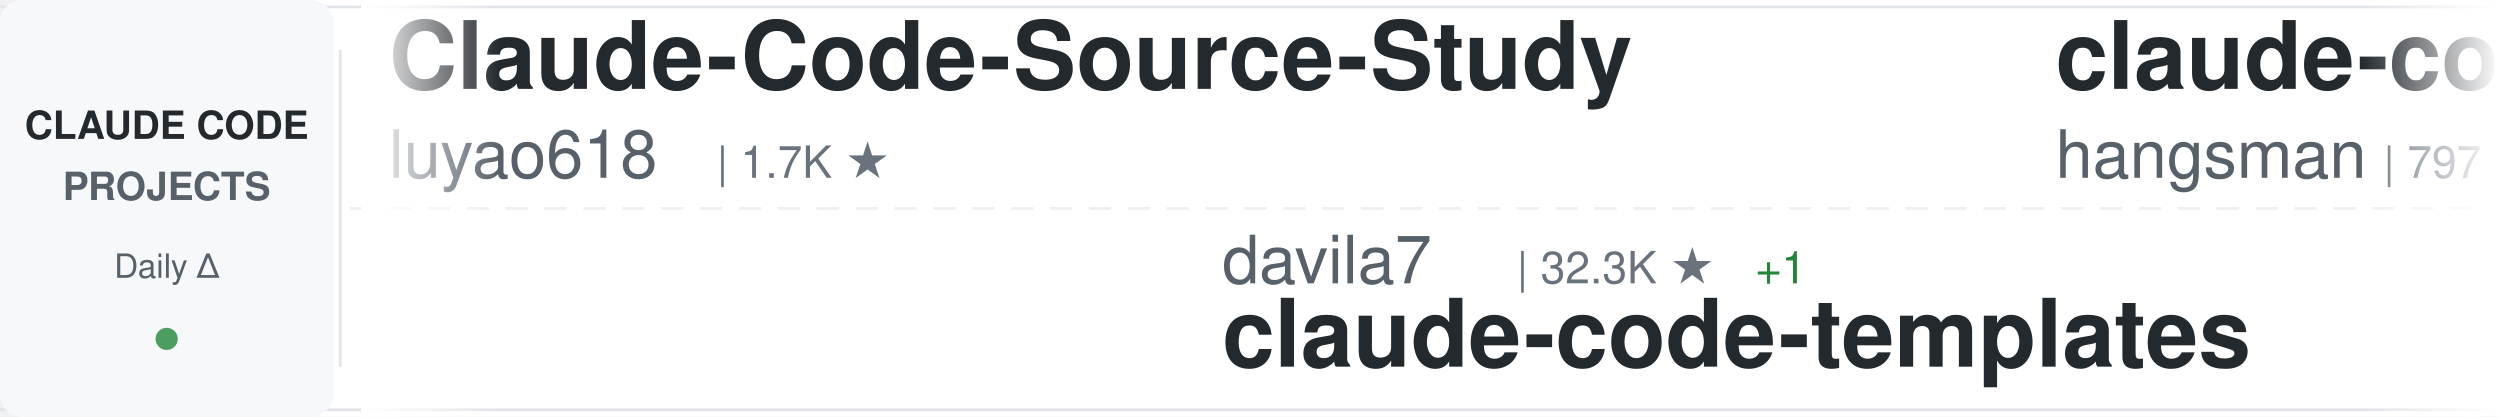
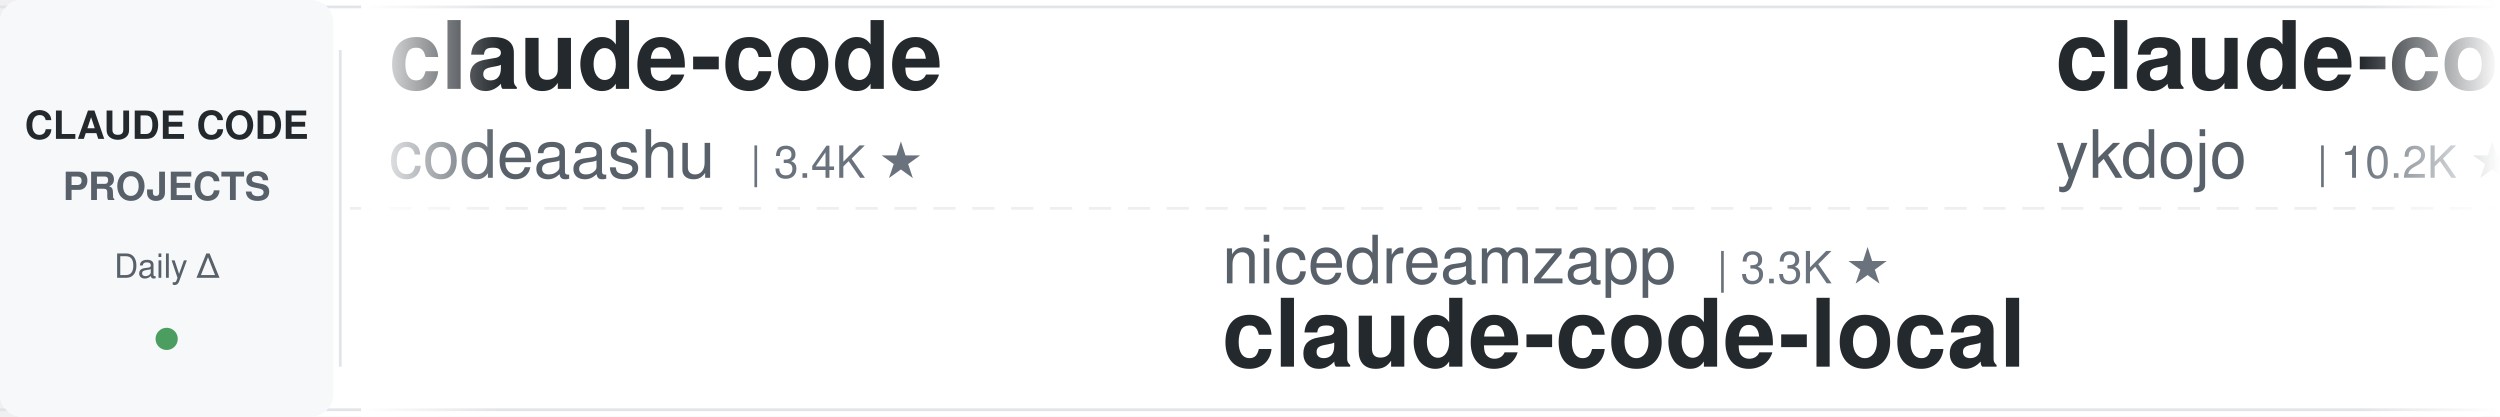
<svg xmlns="http://www.w3.org/2000/svg" width="900" height="150">
  <defs>
    <linearGradient id="awesomeLeftFade" x1="0%" y1="0%" x2="100%" y2="0%">
      <stop offset="0%" style="stop-color:#ffffff;stop-opacity:1" />
      <stop offset="100%" style="stop-color:#ffffff;stop-opacity:0" />
    </linearGradient>
    <linearGradient id="awesomeRightFade" x1="0%" y1="0%" x2="100%" y2="0%">
      <stop offset="0%" style="stop-color:#ffffff;stop-opacity:0" />
      <stop offset="100%" style="stop-color:#ffffff;stop-opacity:1" />
    </linearGradient>
  </defs>
  <rect width="900" height="150" fill="#ffffff" rx="8" />
  <rect x="0" y="2" width="900" height="1" fill="#e1e4e8" />
  <rect x="0" y="147" width="900" height="1" fill="#e1e4e8" />
  <line x1="0" y1="75" x2="900" y2="75" stroke="#e1e4e8" stroke-width="1" stroke-dasharray="8 6" opacity="0.6" />
  <rect x="0" y="0" width="120" height="150" fill="#f6f8fa" rx="8" />
  <text x="60" y="50" font-family="-apple-system, BlinkMacSystemFont, 'Segoe UI', Helvetica, Arial, sans-serif" font-size="14" font-weight="600" fill="#24292e" text-anchor="middle">CLAUDE CODE</text>
  <text x="60" y="72" font-family="-apple-system, BlinkMacSystemFont, 'Segoe UI', Helvetica, Arial, sans-serif" font-size="14" font-weight="600" fill="#586069" text-anchor="middle">PROJECTS</text>
  <text x="60" y="100" font-family="-apple-system, BlinkMacSystemFont, 'Segoe UI', Helvetica, Arial, sans-serif" font-size="12" font-weight="500" fill="#586069" text-anchor="middle">Daily Δ</text>
  <circle cx="60" cy="122" r="4" fill="#22863a" opacity="0.8" />
  <rect x="122" y="18" width="1" height="114" fill="#e1e4e8" />
  <clipPath id="awesomeTickerClip">
    <rect x="130" y="0" width="770" height="150" />
  </clipPath>
  <g clip-path="url(#awesomeTickerClip)">
    <g id="awesomeTickerItems">
      <animateTransform attributeName="transform" attributeType="XML" type="translate" from="0 0" to="-3000 0" dur="54s" repeatCount="indefinite" />
      <g transform="translate(0, 0)">
-         <text x="140" y="32" font-family="-apple-system, BlinkMacSystemFont, 'Segoe UI', Helvetica, Arial, sans-serif" font-size="34" font-weight="600" fill="#24292e">Claude-Code-Source-Study</text>
-         <text x="140" y="64" font-family="-apple-system, BlinkMacSystemFont, 'Segoe UI', Helvetica, Arial, sans-serif" font-size="24" font-weight="400" fill="#586069">luyao618</text>
-         <text x="258" y="64" font-family="-apple-system, BlinkMacSystemFont, 'Segoe UI', Helvetica, Arial, sans-serif" font-size="16" font-weight="500" fill="#6a737d">| 1.7K ★</text>
+         <text x="140" y="32" font-family="-apple-system, BlinkMacSystemFont, 'Segoe UI', Helvetica, Arial, sans-serif" font-size="34" font-weight="600" fill="#24292e">claude-code</text>
+         <text x="140" y="64" font-family="-apple-system, BlinkMacSystemFont, 'Segoe UI', Helvetica, Arial, sans-serif" font-size="24" font-weight="400" fill="#586069">codeaashu</text>
+         <text x="270" y="64" font-family="-apple-system, BlinkMacSystemFont, 'Segoe UI', Helvetica, Arial, sans-serif" font-size="16" font-weight="500" fill="#6a737d">| 3.4K ★</text>
      </g>
      <g transform="translate(300, 0)">
-         <text x="140" y="102" font-family="-apple-system, BlinkMacSystemFont, 'Segoe UI', Helvetica, Arial, sans-serif" font-size="24" font-weight="400" fill="#586069">davila7</text>
-         <text x="246" y="102" font-family="-apple-system, BlinkMacSystemFont, 'Segoe UI', Helvetica, Arial, sans-serif" font-size="16" font-weight="500" fill="#6a737d">| 32.3K ★</text>
-         <text x="332" y="102" font-family="-apple-system, BlinkMacSystemFont, 'Segoe UI', Helvetica, Arial, sans-serif" font-size="16" font-weight="500" fill="#22863a"> +1</text>
-         <text x="140" y="132" font-family="-apple-system, BlinkMacSystemFont, 'Segoe UI', Helvetica, Arial, sans-serif" font-size="34" font-weight="600" fill="#24292e">claude-code-templates</text>
+         <text x="140" y="102" font-family="-apple-system, BlinkMacSystemFont, 'Segoe UI', Helvetica, Arial, sans-serif" font-size="24" font-weight="400" fill="#586069">nicedreamzapp</text>
+         <text x="318" y="102" font-family="-apple-system, BlinkMacSystemFont, 'Segoe UI', Helvetica, Arial, sans-serif" font-size="16" font-weight="500" fill="#6a737d">| 3.3K ★</text>
+         <text x="140" y="132" font-family="-apple-system, BlinkMacSystemFont, 'Segoe UI', Helvetica, Arial, sans-serif" font-size="34" font-weight="600" fill="#24292e">claude-code-local</text>
      </g>
      <g transform="translate(600, 0)">
-         <text x="140" y="32" font-family="-apple-system, BlinkMacSystemFont, 'Segoe UI', Helvetica, Arial, sans-serif" font-size="34" font-weight="600" fill="#24292e">claude-code-source</text>
-         <text x="140" y="64" font-family="-apple-system, BlinkMacSystemFont, 'Segoe UI', Helvetica, Arial, sans-serif" font-size="24" font-weight="400" fill="#586069">hangsman</text>
-         <text x="258" y="64" font-family="-apple-system, BlinkMacSystemFont, 'Segoe UI', Helvetica, Arial, sans-serif" font-size="16" font-weight="500" fill="#6a737d">| 797 ★</text>
+         <text x="140" y="32" font-family="-apple-system, BlinkMacSystemFont, 'Segoe UI', Helvetica, Arial, sans-serif" font-size="34" font-weight="600" fill="#24292e">claude-code-tips</text>
+         <text x="140" y="64" font-family="-apple-system, BlinkMacSystemFont, 'Segoe UI', Helvetica, Arial, sans-serif" font-size="24" font-weight="400" fill="#586069">ykdojo</text>
+         <text x="234" y="64" font-family="-apple-system, BlinkMacSystemFont, 'Segoe UI', Helvetica, Arial, sans-serif" font-size="16" font-weight="500" fill="#6a737d">| 10.2K ★</text>
+         <text x="320" y="64" font-family="-apple-system, BlinkMacSystemFont, 'Segoe UI', Helvetica, Arial, sans-serif" font-size="16" font-weight="500" fill="#cb2431"> -1</text>
      </g>
      <g transform="translate(900, 0)">
-         <text x="140" y="102" font-family="-apple-system, BlinkMacSystemFont, 'Segoe UI', Helvetica, Arial, sans-serif" font-size="24" font-weight="400" fill="#586069">shanraisshan</text>
-         <text x="306" y="102" font-family="-apple-system, BlinkMacSystemFont, 'Segoe UI', Helvetica, Arial, sans-serif" font-size="16" font-weight="500" fill="#6a737d">| 67.0K ★</text>
-         <text x="392" y="102" font-family="-apple-system, BlinkMacSystemFont, 'Segoe UI', Helvetica, Arial, sans-serif" font-size="16" font-weight="500" fill="#22863a"> +15</text>
-         <text x="140" y="132" font-family="-apple-system, BlinkMacSystemFont, 'Segoe UI', Helvetica, Arial, sans-serif" font-size="34" font-weight="600" fill="#24292e">claude-code-best-practic...</text>
+         <text x="140" y="102" font-family="-apple-system, BlinkMacSystemFont, 'Segoe UI', Helvetica, Arial, sans-serif" font-size="24" font-weight="400" fill="#586069">Chachamaru127</text>
+         <text x="318" y="102" font-family="-apple-system, BlinkMacSystemFont, 'Segoe UI', Helvetica, Arial, sans-serif" font-size="16" font-weight="500" fill="#6a737d">| 3.1K ★</text>
+         <text x="140" y="132" font-family="-apple-system, BlinkMacSystemFont, 'Segoe UI', Helvetica, Arial, sans-serif" font-size="34" font-weight="600" fill="#24292e">claude-code-harness</text>
      </g>
      <g transform="translate(1200, 0)">
-         <text x="140" y="32" font-family="-apple-system, BlinkMacSystemFont, 'Segoe UI', Helvetica, Arial, sans-serif" font-size="34" font-weight="600" fill="#24292e">ClaudeCode-Portable</text>
-         <text x="140" y="64" font-family="-apple-system, BlinkMacSystemFont, 'Segoe UI', Helvetica, Arial, sans-serif" font-size="24" font-weight="400" fill="#586069">techjarves</text>
-         <text x="282" y="64" font-family="-apple-system, BlinkMacSystemFont, 'Segoe UI', Helvetica, Arial, sans-serif" font-size="16" font-weight="500" fill="#6a737d">| 1.5K ★</text>
-         <text x="359" y="64" font-family="-apple-system, BlinkMacSystemFont, 'Segoe UI', Helvetica, Arial, sans-serif" font-size="16" font-weight="500" fill="#cb2431"> -1</text>
+         <text x="140" y="32" font-family="-apple-system, BlinkMacSystemFont, 'Segoe UI', Helvetica, Arial, sans-serif" font-size="34" font-weight="600" fill="#24292e">ClaudeCode</text>
+         <text x="140" y="64" font-family="-apple-system, BlinkMacSystemFont, 'Segoe UI', Helvetica, Arial, sans-serif" font-size="24" font-weight="400" fill="#586069">guanshan</text>
+         <text x="258" y="64" font-family="-apple-system, BlinkMacSystemFont, 'Segoe UI', Helvetica, Arial, sans-serif" font-size="16" font-weight="500" fill="#6a737d">| 60 ★</text>
      </g>
      <g transform="translate(1500, 0)">
-         <text x="140" y="102" font-family="-apple-system, BlinkMacSystemFont, 'Segoe UI', Helvetica, Arial, sans-serif" font-size="24" font-weight="400" fill="#586069">OneRedOak</text>
-         <text x="270" y="102" font-family="-apple-system, BlinkMacSystemFont, 'Segoe UI', Helvetica, Arial, sans-serif" font-size="16" font-weight="500" fill="#6a737d">| 3.9K ★</text>
-         <text x="140" y="132" font-family="-apple-system, BlinkMacSystemFont, 'Segoe UI', Helvetica, Arial, sans-serif" font-size="34" font-weight="600" fill="#24292e">claude-code-workflows</text>
+         <text x="140" y="102" font-family="-apple-system, BlinkMacSystemFont, 'Segoe UI', Helvetica, Arial, sans-serif" font-size="24" font-weight="400" fill="#586069">WorldFlowAI</text>
+         <text x="294" y="102" font-family="-apple-system, BlinkMacSystemFont, 'Segoe UI', Helvetica, Arial, sans-serif" font-size="16" font-weight="500" fill="#6a737d">| 3.9K ★</text>
+         <text x="371" y="102" font-family="-apple-system, BlinkMacSystemFont, 'Segoe UI', Helvetica, Arial, sans-serif" font-size="16" font-weight="500" fill="#22863a"> +13</text>
+         <text x="140" y="132" font-family="-apple-system, BlinkMacSystemFont, 'Segoe UI', Helvetica, Arial, sans-serif" font-size="34" font-weight="600" fill="#24292e">everything-claude-code</text>
      </g>
      <g transform="translate(1800, 0)">
-         <text x="140" y="32" font-family="-apple-system, BlinkMacSystemFont, 'Segoe UI', Helvetica, Arial, sans-serif" font-size="34" font-weight="600" fill="#24292e">awesome-claude-code-tool...</text>
-         <text x="140" y="64" font-family="-apple-system, BlinkMacSystemFont, 'Segoe UI', Helvetica, Arial, sans-serif" font-size="24" font-weight="400" fill="#586069">rohitg00</text>
-         <text x="258" y="64" font-family="-apple-system, BlinkMacSystemFont, 'Segoe UI', Helvetica, Arial, sans-serif" font-size="16" font-weight="500" fill="#6a737d">| 2.7K ★</text>
-         <text x="335" y="64" font-family="-apple-system, BlinkMacSystemFont, 'Segoe UI', Helvetica, Arial, sans-serif" font-size="16" font-weight="500" fill="#22863a"> +3</text>
+         <text x="140" y="32" font-family="-apple-system, BlinkMacSystemFont, 'Segoe UI', Helvetica, Arial, sans-serif" font-size="34" font-weight="600" fill="#24292e">claude-code-source-build</text>
+         <text x="140" y="64" font-family="-apple-system, BlinkMacSystemFont, 'Segoe UI', Helvetica, Arial, sans-serif" font-size="24" font-weight="400" fill="#586069">andrew-kramer-inno</text>
+         <text x="378" y="64" font-family="-apple-system, BlinkMacSystemFont, 'Segoe UI', Helvetica, Arial, sans-serif" font-size="16" font-weight="500" fill="#6a737d">| 595 ★</text>
      </g>
      <g transform="translate(2100, 0)">
-         <text x="140" y="102" font-family="-apple-system, BlinkMacSystemFont, 'Segoe UI', Helvetica, Arial, sans-serif" font-size="24" font-weight="400" fill="#586069">lorryjovens-hub</text>
-         <text x="342" y="102" font-family="-apple-system, BlinkMacSystemFont, 'Segoe UI', Helvetica, Arial, sans-serif" font-size="16" font-weight="500" fill="#6a737d">| 1.7K ★</text>
-         <text x="419" y="102" font-family="-apple-system, BlinkMacSystemFont, 'Segoe UI', Helvetica, Arial, sans-serif" font-size="16" font-weight="500" fill="#cb2431"> -1</text>
-         <text x="140" y="132" font-family="-apple-system, BlinkMacSystemFont, 'Segoe UI', Helvetica, Arial, sans-serif" font-size="34" font-weight="600" fill="#24292e">claude-code-rust</text>
+         <text x="140" y="102" font-family="-apple-system, BlinkMacSystemFont, 'Segoe UI', Helvetica, Arial, sans-serif" font-size="24" font-weight="400" fill="#586069">RishabhK103</text>
+         <text x="294" y="102" font-family="-apple-system, BlinkMacSystemFont, 'Segoe UI', Helvetica, Arial, sans-serif" font-size="16" font-weight="500" fill="#6a737d">| 107 ★</text>
+         <text x="140" y="132" font-family="-apple-system, BlinkMacSystemFont, 'Segoe UI', Helvetica, Arial, sans-serif" font-size="34" font-weight="600" fill="#24292e">claude-code</text>
      </g>
      <g transform="translate(2400, 0)">
-         <text x="140" y="32" font-family="-apple-system, BlinkMacSystemFont, 'Segoe UI', Helvetica, Arial, sans-serif" font-size="34" font-weight="600" fill="#24292e">Open-ClaudeCode</text>
-         <text x="140" y="64" font-family="-apple-system, BlinkMacSystemFont, 'Segoe UI', Helvetica, Arial, sans-serif" font-size="24" font-weight="400" fill="#586069">LING71671</text>
-         <text x="270" y="64" font-family="-apple-system, BlinkMacSystemFont, 'Segoe UI', Helvetica, Arial, sans-serif" font-size="16" font-weight="500" fill="#6a737d">| 961 ★</text>
+         <text x="140" y="32" font-family="-apple-system, BlinkMacSystemFont, 'Segoe UI', Helvetica, Arial, sans-serif" font-size="34" font-weight="600" fill="#24292e">claude-code-ultimate-gui...</text>
+         <text x="140" y="64" font-family="-apple-system, BlinkMacSystemFont, 'Segoe UI', Helvetica, Arial, sans-serif" font-size="24" font-weight="400" fill="#586069">FlorianBruniaux</text>
+         <text x="342" y="64" font-family="-apple-system, BlinkMacSystemFont, 'Segoe UI', Helvetica, Arial, sans-serif" font-size="16" font-weight="500" fill="#6a737d">| 6.1K ★</text>
+         <text x="419" y="64" font-family="-apple-system, BlinkMacSystemFont, 'Segoe UI', Helvetica, Arial, sans-serif" font-size="16" font-weight="500" fill="#22863a"> +2</text>
      </g>
      <g transform="translate(2700, 0)">
-         <text x="140" y="102" font-family="-apple-system, BlinkMacSystemFont, 'Segoe UI', Helvetica, Arial, sans-serif" font-size="24" font-weight="400" fill="#586069">FlorianBruniaux</text>
-         <text x="342" y="102" font-family="-apple-system, BlinkMacSystemFont, 'Segoe UI', Helvetica, Arial, sans-serif" font-size="16" font-weight="500" fill="#6a737d">| 6.1K ★</text>
-         <text x="140" y="132" font-family="-apple-system, BlinkMacSystemFont, 'Segoe UI', Helvetica, Arial, sans-serif" font-size="34" font-weight="600" fill="#24292e">claude-code-ultimate-gui...</text>
+         <text x="140" y="102" font-family="-apple-system, BlinkMacSystemFont, 'Segoe UI', Helvetica, Arial, sans-serif" font-size="24" font-weight="400" fill="#586069">xorespesp</text>
+         <text x="270" y="102" font-family="-apple-system, BlinkMacSystemFont, 'Segoe UI', Helvetica, Arial, sans-serif" font-size="16" font-weight="500" fill="#6a737d">| 233 ★</text>
+         <text x="140" y="132" font-family="-apple-system, BlinkMacSystemFont, 'Segoe UI', Helvetica, Arial, sans-serif" font-size="34" font-weight="600" fill="#24292e">claude-code</text>
      </g>
      <g transform="translate(3000, 0)">
-         <text x="140" y="32" font-family="-apple-system, BlinkMacSystemFont, 'Segoe UI', Helvetica, Arial, sans-serif" font-size="34" font-weight="600" fill="#24292e">Claude-Code-Source-Study</text>
-         <text x="140" y="64" font-family="-apple-system, BlinkMacSystemFont, 'Segoe UI', Helvetica, Arial, sans-serif" font-size="24" font-weight="400" fill="#586069">luyao618</text>
-         <text x="258" y="64" font-family="-apple-system, BlinkMacSystemFont, 'Segoe UI', Helvetica, Arial, sans-serif" font-size="16" font-weight="500" fill="#6a737d">| 1.7K ★</text>
+         <text x="140" y="32" font-family="-apple-system, BlinkMacSystemFont, 'Segoe UI', Helvetica, Arial, sans-serif" font-size="34" font-weight="600" fill="#24292e">claude-code</text>
+         <text x="140" y="64" font-family="-apple-system, BlinkMacSystemFont, 'Segoe UI', Helvetica, Arial, sans-serif" font-size="24" font-weight="400" fill="#586069">codeaashu</text>
+         <text x="270" y="64" font-family="-apple-system, BlinkMacSystemFont, 'Segoe UI', Helvetica, Arial, sans-serif" font-size="16" font-weight="500" fill="#6a737d">| 3.4K ★</text>
      </g>
      <g transform="translate(3300, 0)">
-         <text x="140" y="102" font-family="-apple-system, BlinkMacSystemFont, 'Segoe UI', Helvetica, Arial, sans-serif" font-size="24" font-weight="400" fill="#586069">davila7</text>
-         <text x="246" y="102" font-family="-apple-system, BlinkMacSystemFont, 'Segoe UI', Helvetica, Arial, sans-serif" font-size="16" font-weight="500" fill="#6a737d">| 32.3K ★</text>
-         <text x="332" y="102" font-family="-apple-system, BlinkMacSystemFont, 'Segoe UI', Helvetica, Arial, sans-serif" font-size="16" font-weight="500" fill="#22863a"> +1</text>
-         <text x="140" y="132" font-family="-apple-system, BlinkMacSystemFont, 'Segoe UI', Helvetica, Arial, sans-serif" font-size="34" font-weight="600" fill="#24292e">claude-code-templates</text>
+         <text x="140" y="102" font-family="-apple-system, BlinkMacSystemFont, 'Segoe UI', Helvetica, Arial, sans-serif" font-size="24" font-weight="400" fill="#586069">nicedreamzapp</text>
+         <text x="318" y="102" font-family="-apple-system, BlinkMacSystemFont, 'Segoe UI', Helvetica, Arial, sans-serif" font-size="16" font-weight="500" fill="#6a737d">| 3.3K ★</text>
+         <text x="140" y="132" font-family="-apple-system, BlinkMacSystemFont, 'Segoe UI', Helvetica, Arial, sans-serif" font-size="34" font-weight="600" fill="#24292e">claude-code-local</text>
      </g>
      <g transform="translate(3600, 0)">
-         <text x="140" y="32" font-family="-apple-system, BlinkMacSystemFont, 'Segoe UI', Helvetica, Arial, sans-serif" font-size="34" font-weight="600" fill="#24292e">claude-code-source</text>
-         <text x="140" y="64" font-family="-apple-system, BlinkMacSystemFont, 'Segoe UI', Helvetica, Arial, sans-serif" font-size="24" font-weight="400" fill="#586069">hangsman</text>
-         <text x="258" y="64" font-family="-apple-system, BlinkMacSystemFont, 'Segoe UI', Helvetica, Arial, sans-serif" font-size="16" font-weight="500" fill="#6a737d">| 797 ★</text>
+         <text x="140" y="32" font-family="-apple-system, BlinkMacSystemFont, 'Segoe UI', Helvetica, Arial, sans-serif" font-size="34" font-weight="600" fill="#24292e">claude-code-tips</text>
+         <text x="140" y="64" font-family="-apple-system, BlinkMacSystemFont, 'Segoe UI', Helvetica, Arial, sans-serif" font-size="24" font-weight="400" fill="#586069">ykdojo</text>
+         <text x="234" y="64" font-family="-apple-system, BlinkMacSystemFont, 'Segoe UI', Helvetica, Arial, sans-serif" font-size="16" font-weight="500" fill="#6a737d">| 10.2K ★</text>
+         <text x="320" y="64" font-family="-apple-system, BlinkMacSystemFont, 'Segoe UI', Helvetica, Arial, sans-serif" font-size="16" font-weight="500" fill="#cb2431"> -1</text>
      </g>
      <g transform="translate(3900, 0)">
-         <text x="140" y="102" font-family="-apple-system, BlinkMacSystemFont, 'Segoe UI', Helvetica, Arial, sans-serif" font-size="24" font-weight="400" fill="#586069">shanraisshan</text>
-         <text x="306" y="102" font-family="-apple-system, BlinkMacSystemFont, 'Segoe UI', Helvetica, Arial, sans-serif" font-size="16" font-weight="500" fill="#6a737d">| 67.0K ★</text>
-         <text x="392" y="102" font-family="-apple-system, BlinkMacSystemFont, 'Segoe UI', Helvetica, Arial, sans-serif" font-size="16" font-weight="500" fill="#22863a"> +15</text>
-         <text x="140" y="132" font-family="-apple-system, BlinkMacSystemFont, 'Segoe UI', Helvetica, Arial, sans-serif" font-size="34" font-weight="600" fill="#24292e">claude-code-best-practic...</text>
+         <text x="140" y="102" font-family="-apple-system, BlinkMacSystemFont, 'Segoe UI', Helvetica, Arial, sans-serif" font-size="24" font-weight="400" fill="#586069">Chachamaru127</text>
+         <text x="318" y="102" font-family="-apple-system, BlinkMacSystemFont, 'Segoe UI', Helvetica, Arial, sans-serif" font-size="16" font-weight="500" fill="#6a737d">| 3.1K ★</text>
+         <text x="140" y="132" font-family="-apple-system, BlinkMacSystemFont, 'Segoe UI', Helvetica, Arial, sans-serif" font-size="34" font-weight="600" fill="#24292e">claude-code-harness</text>
      </g>
    </g>
  </g>
  <rect x="130" y="0" width="50" height="150" fill="url(#awesomeLeftFade)" />
  <rect x="850" y="0" width="50" height="150" fill="url(#awesomeRightFade)" />
</svg>
